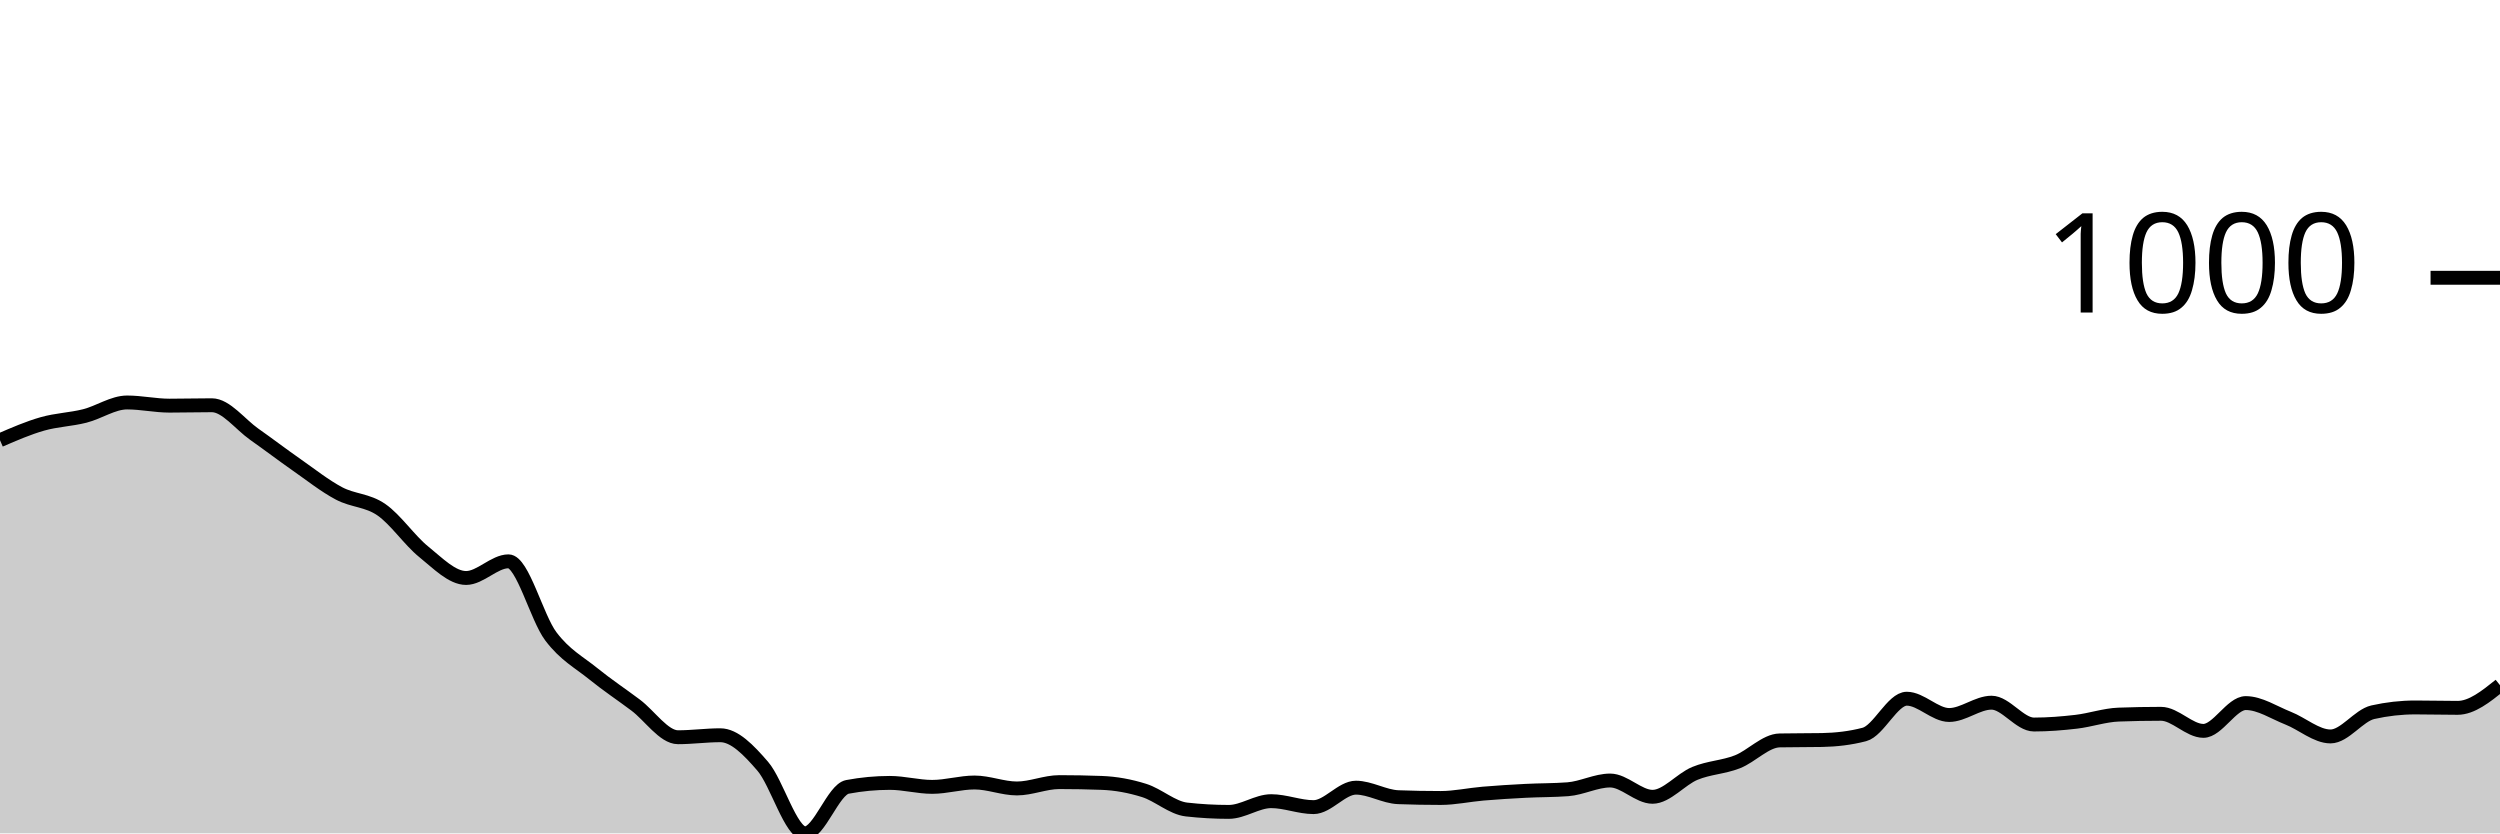
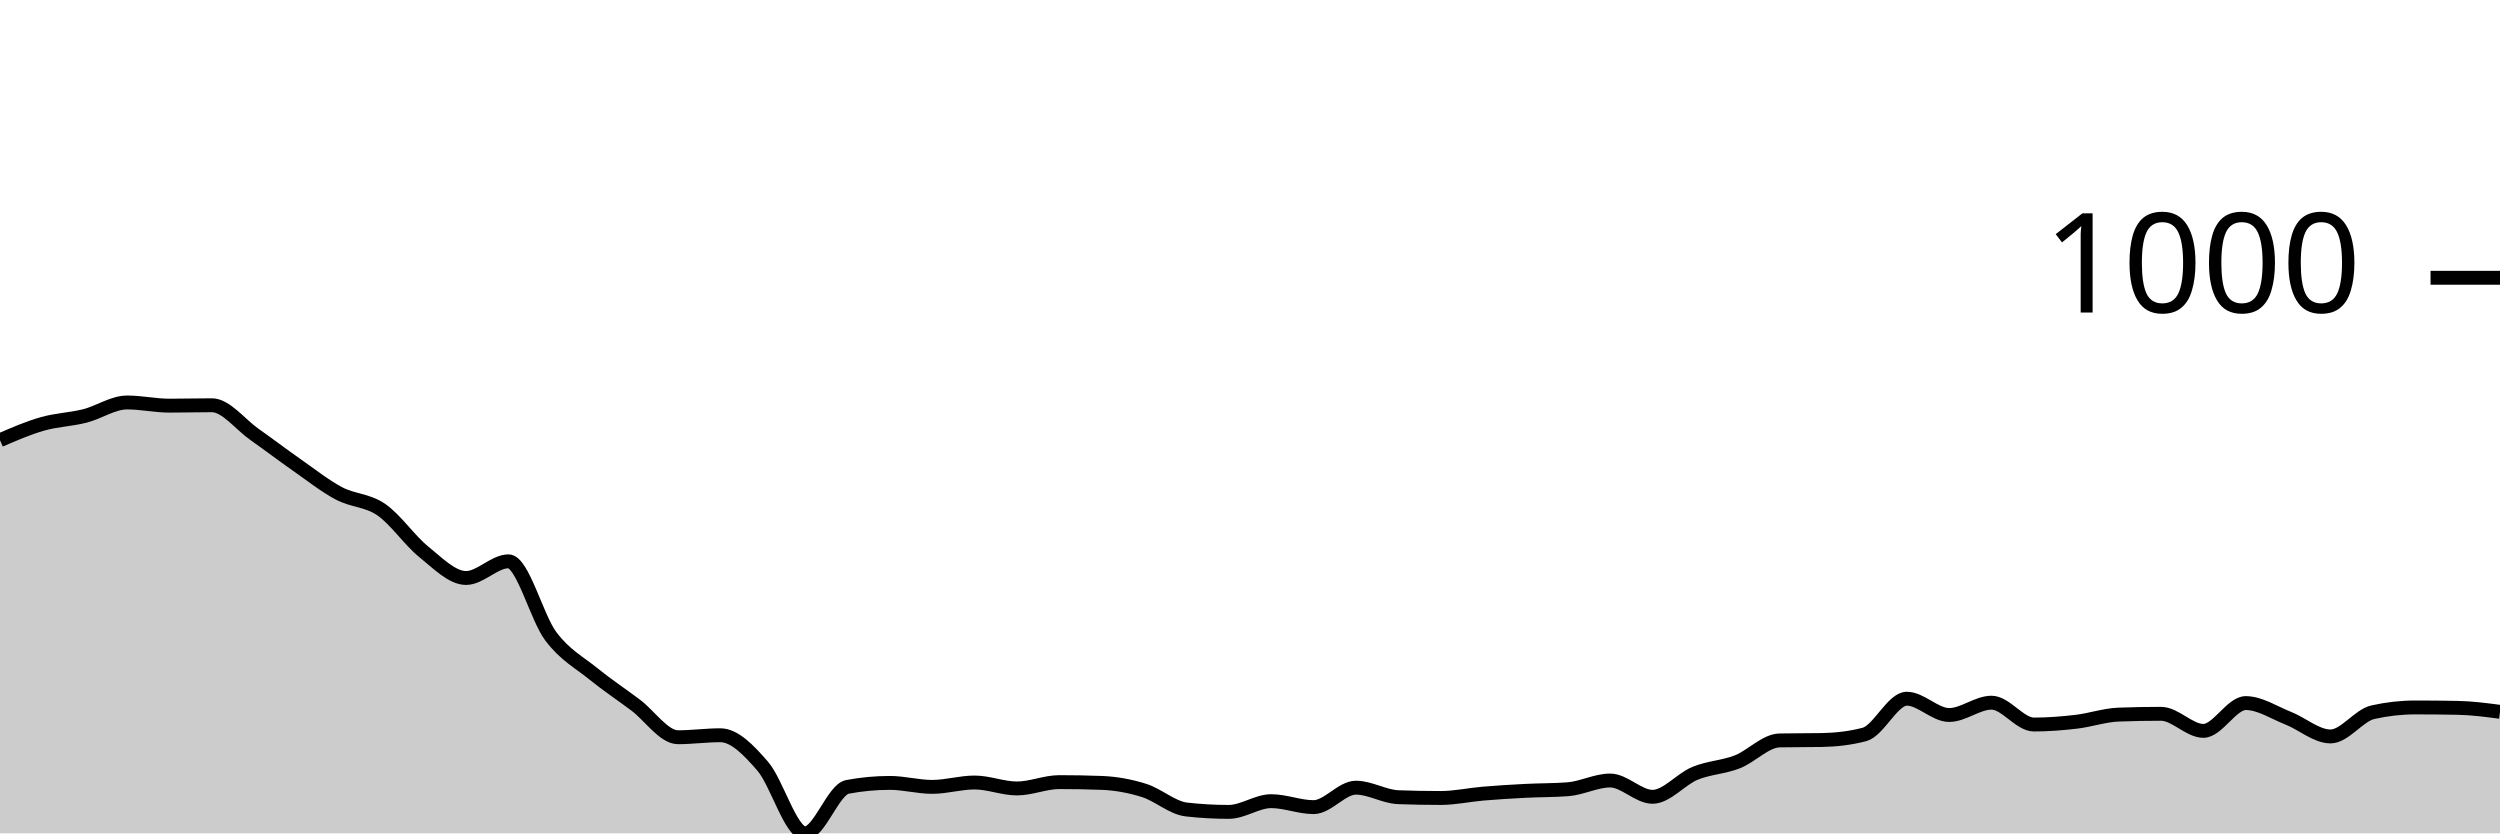
<svg xmlns="http://www.w3.org/2000/svg" viewBox="0 0 180 60">
  <g transform="translate(0,20)">
-     <path class="area" fill="rgba(0, 0, 0, 0.2)" d="M0,11.694C1.017,11.253,2.034,10.812,3.051,10.522C4.068,10.231,5.085,10.207,6.102,9.95C7.119,9.693,8.136,8.978,9.153,8.978C10.169,8.978,11.186,9.207,12.203,9.207C13.22,9.207,14.237,9.178,15.254,9.178C16.271,9.178,17.288,10.55,18.305,11.265C19.322,11.98,20.339,12.757,21.356,13.467C22.373,14.177,23.39,14.987,24.407,15.525C25.424,16.064,26.441,15.997,27.458,16.698C28.475,17.398,29.492,18.909,30.508,19.728C31.525,20.548,32.542,21.615,33.559,21.615C34.576,21.615,35.593,20.415,36.61,20.415C37.627,20.415,38.644,24.47,39.661,25.818C40.678,27.167,41.695,27.682,42.712,28.506C43.729,29.33,44.746,30.002,45.763,30.765C46.78,31.527,47.797,33.081,48.814,33.081C49.831,33.081,50.847,32.938,51.864,32.938C52.881,32.938,53.898,33.991,54.915,35.168C55.932,36.345,56.949,40,57.966,40C58.983,40,60,36.845,61.017,36.655C62.034,36.464,63.051,36.369,64.068,36.369C65.085,36.369,66.102,36.655,67.119,36.655C68.136,36.655,69.153,36.34,70.169,36.34C71.186,36.34,72.203,36.769,73.22,36.769C74.237,36.769,75.254,36.312,76.271,36.312C77.288,36.312,78.305,36.331,79.322,36.369C80.339,36.407,81.356,36.593,82.373,36.912C83.39,37.231,84.407,38.17,85.424,38.284C86.441,38.399,87.458,38.456,88.475,38.456C89.492,38.456,90.508,37.684,91.525,37.684C92.542,37.684,93.559,38.113,94.576,38.113C95.593,38.113,96.61,36.712,97.627,36.712C98.644,36.712,99.661,37.36,100.678,37.398C101.695,37.436,102.712,37.455,103.729,37.455C104.746,37.455,105.763,37.227,106.78,37.141C107.797,37.055,108.814,36.993,109.831,36.941C110.847,36.888,111.864,36.903,112.881,36.826C113.898,36.75,114.915,36.197,115.932,36.197C116.949,36.197,117.966,37.37,118.983,37.37C120,37.37,121.017,36.102,122.034,35.683C123.051,35.263,124.068,35.249,125.085,34.853C126.102,34.458,127.119,33.329,128.136,33.31C129.153,33.29,130.169,33.3,131.186,33.281C132.203,33.262,133.22,33.147,134.237,32.881C135.254,32.614,136.271,30.307,137.288,30.307C138.305,30.307,139.322,31.48,140.339,31.48C141.356,31.48,142.373,30.593,143.39,30.593C144.407,30.593,145.424,32.166,146.441,32.166C147.458,32.166,148.475,32.085,149.492,31.966C150.508,31.847,151.525,31.489,152.542,31.451C153.559,31.413,154.576,31.394,155.593,31.394C156.61,31.394,157.627,32.623,158.644,32.623C159.661,32.623,160.678,30.622,161.695,30.622C162.712,30.622,163.729,31.308,164.746,31.708C165.763,32.109,166.78,33.024,167.797,33.024C168.814,33.024,169.831,31.508,170.847,31.279C171.864,31.051,172.881,30.936,173.898,30.936C174.915,30.936,175.932,30.965,176.949,30.965C177.966,30.965,178.983,30.15,180,29.335L180,40C178.983,40,177.966,40,176.949,40C175.932,40,174.915,40,173.898,40C172.881,40,171.864,40,170.847,40C169.831,40,168.814,40,167.797,40C166.78,40,165.763,40,164.746,40C163.729,40,162.712,40,161.695,40C160.678,40,159.661,40,158.644,40C157.627,40,156.61,40,155.593,40C154.576,40,153.559,40,152.542,40C151.525,40,150.508,40,149.492,40C148.475,40,147.458,40,146.441,40C145.424,40,144.407,40,143.39,40C142.373,40,141.356,40,140.339,40C139.322,40,138.305,40,137.288,40C136.271,40,135.254,40,134.237,40C133.22,40,132.203,40,131.186,40C130.169,40,129.153,40,128.136,40C127.119,40,126.102,40,125.085,40C124.068,40,123.051,40,122.034,40C121.017,40,120,40,118.983,40C117.966,40,116.949,40,115.932,40C114.915,40,113.898,40,112.881,40C111.864,40,110.847,40,109.831,40C108.814,40,107.797,40,106.78,40C105.763,40,104.746,40,103.729,40C102.712,40,101.695,40,100.678,40C99.661,40,98.644,40,97.627,40C96.61,40,95.593,40,94.576,40C93.559,40,92.542,40,91.525,40C90.508,40,89.492,40,88.475,40C87.458,40,86.441,40,85.424,40C84.407,40,83.39,40,82.373,40C81.356,40,80.339,40,79.322,40C78.305,40,77.288,40,76.271,40C75.254,40,74.237,40,73.22,40C72.203,40,71.186,40,70.169,40C69.153,40,68.136,40,67.119,40C66.102,40,65.085,40,64.068,40C63.051,40,62.034,40,61.017,40C60,40,58.983,40,57.966,40C56.949,40,55.932,40,54.915,40C53.898,40,52.881,40,51.864,40C50.847,40,49.831,40,48.814,40C47.797,40,46.78,40,45.763,40C44.746,40,43.729,40,42.712,40C41.695,40,40.678,40,39.661,40C38.644,40,37.627,40,36.61,40C35.593,40,34.576,40,33.559,40C32.542,40,31.525,40,30.508,40C29.492,40,28.475,40,27.458,40C26.441,40,25.424,40,24.407,40C23.39,40,22.373,40,21.356,40C20.339,40,19.322,40,18.305,40C17.288,40,16.271,40,15.254,40C14.237,40,13.22,40,12.203,40C11.186,40,10.169,40,9.153,40C8.136,40,7.119,40,6.102,40C5.085,40,4.068,40,3.051,40C2.034,40,1.017,40,0,40Z" />
-     <path class="line" stroke="black" fill="none" d="M0,11.694C1.017,11.253,2.034,10.812,3.051,10.522C4.068,10.231,5.085,10.207,6.102,9.95C7.119,9.693,8.136,8.978,9.153,8.978C10.169,8.978,11.186,9.207,12.203,9.207C13.22,9.207,14.237,9.178,15.254,9.178C16.271,9.178,17.288,10.55,18.305,11.265C19.322,11.98,20.339,12.757,21.356,13.467C22.373,14.177,23.39,14.987,24.407,15.525C25.424,16.064,26.441,15.997,27.458,16.698C28.475,17.398,29.492,18.909,30.508,19.728C31.525,20.548,32.542,21.615,33.559,21.615C34.576,21.615,35.593,20.415,36.61,20.415C37.627,20.415,38.644,24.47,39.661,25.818C40.678,27.167,41.695,27.682,42.712,28.506C43.729,29.33,44.746,30.002,45.763,30.765C46.78,31.527,47.797,33.081,48.814,33.081C49.831,33.081,50.847,32.938,51.864,32.938C52.881,32.938,53.898,33.991,54.915,35.168C55.932,36.345,56.949,40,57.966,40C58.983,40,60,36.845,61.017,36.655C62.034,36.464,63.051,36.369,64.068,36.369C65.085,36.369,66.102,36.655,67.119,36.655C68.136,36.655,69.153,36.34,70.169,36.34C71.186,36.34,72.203,36.769,73.22,36.769C74.237,36.769,75.254,36.312,76.271,36.312C77.288,36.312,78.305,36.331,79.322,36.369C80.339,36.407,81.356,36.593,82.373,36.912C83.39,37.231,84.407,38.17,85.424,38.284C86.441,38.399,87.458,38.456,88.475,38.456C89.492,38.456,90.508,37.684,91.525,37.684C92.542,37.684,93.559,38.113,94.576,38.113C95.593,38.113,96.61,36.712,97.627,36.712C98.644,36.712,99.661,37.36,100.678,37.398C101.695,37.436,102.712,37.455,103.729,37.455C104.746,37.455,105.763,37.227,106.78,37.141C107.797,37.055,108.814,36.993,109.831,36.941C110.847,36.888,111.864,36.903,112.881,36.826C113.898,36.75,114.915,36.197,115.932,36.197C116.949,36.197,117.966,37.37,118.983,37.37C120,37.37,121.017,36.102,122.034,35.683C123.051,35.263,124.068,35.249,125.085,34.853C126.102,34.458,127.119,33.329,128.136,33.31C129.153,33.29,130.169,33.3,131.186,33.281C132.203,33.262,133.22,33.147,134.237,32.881C135.254,32.614,136.271,30.307,137.288,30.307C138.305,30.307,139.322,31.48,140.339,31.48C141.356,31.48,142.373,30.593,143.39,30.593C144.407,30.593,145.424,32.166,146.441,32.166C147.458,32.166,148.475,32.085,149.492,31.966C150.508,31.847,151.525,31.489,152.542,31.451C153.559,31.413,154.576,31.394,155.593,31.394C156.61,31.394,157.627,32.623,158.644,32.623C159.661,32.623,160.678,30.622,161.695,30.622C162.712,30.622,163.729,31.308,164.746,31.708C165.763,32.109,166.78,33.024,167.797,33.024C168.814,33.024,169.831,31.508,170.847,31.279C171.864,31.051,172.881,30.936,173.898,30.936C174.915,30.936,175.932,30.965,176.949,30.965C177.966,30.965,178.983,30.15,180,29.335" />
+     <path class="area" fill="rgba(0, 0, 0, 0.2)" d="M0,11.694C1.017,11.253,2.034,10.812,3.051,10.522C4.068,10.231,5.085,10.207,6.102,9.95C7.119,9.693,8.136,8.978,9.153,8.978C10.169,8.978,11.186,9.207,12.203,9.207C13.22,9.207,14.237,9.178,15.254,9.178C16.271,9.178,17.288,10.55,18.305,11.265C19.322,11.98,20.339,12.757,21.356,13.467C22.373,14.177,23.39,14.987,24.407,15.525C25.424,16.064,26.441,15.997,27.458,16.698C28.475,17.398,29.492,18.909,30.508,19.728C31.525,20.548,32.542,21.615,33.559,21.615C34.576,21.615,35.593,20.415,36.61,20.415C37.627,20.415,38.644,24.47,39.661,25.818C40.678,27.167,41.695,27.682,42.712,28.506C43.729,29.33,44.746,30.002,45.763,30.765C46.78,31.527,47.797,33.081,48.814,33.081C49.831,33.081,50.847,32.938,51.864,32.938C52.881,32.938,53.898,33.991,54.915,35.168C55.932,36.345,56.949,40,57.966,40C58.983,40,60,36.845,61.017,36.655C62.034,36.464,63.051,36.369,64.068,36.369C65.085,36.369,66.102,36.655,67.119,36.655C68.136,36.655,69.153,36.34,70.169,36.34C71.186,36.34,72.203,36.769,73.22,36.769C74.237,36.769,75.254,36.312,76.271,36.312C77.288,36.312,78.305,36.331,79.322,36.369C80.339,36.407,81.356,36.593,82.373,36.912C83.39,37.231,84.407,38.17,85.424,38.284C86.441,38.399,87.458,38.456,88.475,38.456C89.492,38.456,90.508,37.684,91.525,37.684C92.542,37.684,93.559,38.113,94.576,38.113C95.593,38.113,96.61,36.712,97.627,36.712C98.644,36.712,99.661,37.36,100.678,37.398C101.695,37.436,102.712,37.455,103.729,37.455C104.746,37.455,105.763,37.227,106.78,37.141C107.797,37.055,108.814,36.993,109.831,36.941C110.847,36.888,111.864,36.903,112.881,36.826C113.898,36.75,114.915,36.197,115.932,36.197C116.949,36.197,117.966,37.37,118.983,37.37C120,37.37,121.017,36.102,122.034,35.683C123.051,35.263,124.068,35.249,125.085,34.853C126.102,34.458,127.119,33.329,128.136,33.31C129.153,33.29,130.169,33.3,131.186,33.281C132.203,33.262,133.22,33.147,134.237,32.881C135.254,32.614,136.271,30.307,137.288,30.307C138.305,30.307,139.322,31.48,140.339,31.48C141.356,31.48,142.373,30.593,143.39,30.593C144.407,30.593,145.424,32.166,146.441,32.166C147.458,32.166,148.475,32.085,149.492,31.966C150.508,31.847,151.525,31.489,152.542,31.451C153.559,31.413,154.576,31.394,155.593,31.394C156.61,31.394,157.627,32.623,158.644,32.623C159.661,32.623,160.678,30.622,161.695,30.622C162.712,30.622,163.729,31.308,164.746,31.708C165.763,32.109,166.78,33.024,167.797,33.024C168.814,33.024,169.831,31.508,170.847,31.279C171.864,31.051,172.881,30.936,173.898,30.936C174.915,30.936,175.932,30.946,176.949,30.965C177.966,30.984,178.983,31.117,180,31.251L180,40C178.983,40,177.966,40,176.949,40C175.932,40,174.915,40,173.898,40C172.881,40,171.864,40,170.847,40C169.831,40,168.814,40,167.797,40C166.78,40,165.763,40,164.746,40C163.729,40,162.712,40,161.695,40C160.678,40,159.661,40,158.644,40C157.627,40,156.61,40,155.593,40C154.576,40,153.559,40,152.542,40C151.525,40,150.508,40,149.492,40C148.475,40,147.458,40,146.441,40C145.424,40,144.407,40,143.39,40C142.373,40,141.356,40,140.339,40C139.322,40,138.305,40,137.288,40C136.271,40,135.254,40,134.237,40C133.22,40,132.203,40,131.186,40C130.169,40,129.153,40,128.136,40C127.119,40,126.102,40,125.085,40C124.068,40,123.051,40,122.034,40C121.017,40,120,40,118.983,40C117.966,40,116.949,40,115.932,40C114.915,40,113.898,40,112.881,40C111.864,40,110.847,40,109.831,40C108.814,40,107.797,40,106.78,40C105.763,40,104.746,40,103.729,40C102.712,40,101.695,40,100.678,40C99.661,40,98.644,40,97.627,40C96.61,40,95.593,40,94.576,40C93.559,40,92.542,40,91.525,40C90.508,40,89.492,40,88.475,40C87.458,40,86.441,40,85.424,40C84.407,40,83.39,40,82.373,40C81.356,40,80.339,40,79.322,40C78.305,40,77.288,40,76.271,40C75.254,40,74.237,40,73.22,40C72.203,40,71.186,40,70.169,40C69.153,40,68.136,40,67.119,40C66.102,40,65.085,40,64.068,40C63.051,40,62.034,40,61.017,40C60,40,58.983,40,57.966,40C56.949,40,55.932,40,54.915,40C53.898,40,52.881,40,51.864,40C50.847,40,49.831,40,48.814,40C47.797,40,46.78,40,45.763,40C44.746,40,43.729,40,42.712,40C41.695,40,40.678,40,39.661,40C38.644,40,37.627,40,36.61,40C35.593,40,34.576,40,33.559,40C32.542,40,31.525,40,30.508,40C29.492,40,28.475,40,27.458,40C26.441,40,25.424,40,24.407,40C23.39,40,22.373,40,21.356,40C20.339,40,19.322,40,18.305,40C17.288,40,16.271,40,15.254,40C14.237,40,13.22,40,12.203,40C11.186,40,10.169,40,9.153,40C8.136,40,7.119,40,6.102,40C5.085,40,4.068,40,3.051,40C2.034,40,1.017,40,0,40Z" />
+     <path class="line" stroke="black" fill="none" d="M0,11.694C1.017,11.253,2.034,10.812,3.051,10.522C4.068,10.231,5.085,10.207,6.102,9.95C7.119,9.693,8.136,8.978,9.153,8.978C10.169,8.978,11.186,9.207,12.203,9.207C13.22,9.207,14.237,9.178,15.254,9.178C16.271,9.178,17.288,10.55,18.305,11.265C19.322,11.98,20.339,12.757,21.356,13.467C22.373,14.177,23.39,14.987,24.407,15.525C25.424,16.064,26.441,15.997,27.458,16.698C28.475,17.398,29.492,18.909,30.508,19.728C31.525,20.548,32.542,21.615,33.559,21.615C34.576,21.615,35.593,20.415,36.61,20.415C37.627,20.415,38.644,24.47,39.661,25.818C40.678,27.167,41.695,27.682,42.712,28.506C43.729,29.33,44.746,30.002,45.763,30.765C46.78,31.527,47.797,33.081,48.814,33.081C49.831,33.081,50.847,32.938,51.864,32.938C52.881,32.938,53.898,33.991,54.915,35.168C55.932,36.345,56.949,40,57.966,40C58.983,40,60,36.845,61.017,36.655C62.034,36.464,63.051,36.369,64.068,36.369C65.085,36.369,66.102,36.655,67.119,36.655C68.136,36.655,69.153,36.34,70.169,36.34C71.186,36.34,72.203,36.769,73.22,36.769C74.237,36.769,75.254,36.312,76.271,36.312C77.288,36.312,78.305,36.331,79.322,36.369C80.339,36.407,81.356,36.593,82.373,36.912C83.39,37.231,84.407,38.17,85.424,38.284C86.441,38.399,87.458,38.456,88.475,38.456C89.492,38.456,90.508,37.684,91.525,37.684C92.542,37.684,93.559,38.113,94.576,38.113C95.593,38.113,96.61,36.712,97.627,36.712C98.644,36.712,99.661,37.36,100.678,37.398C101.695,37.436,102.712,37.455,103.729,37.455C104.746,37.455,105.763,37.227,106.78,37.141C107.797,37.055,108.814,36.993,109.831,36.941C110.847,36.888,111.864,36.903,112.881,36.826C113.898,36.75,114.915,36.197,115.932,36.197C116.949,36.197,117.966,37.37,118.983,37.37C120,37.37,121.017,36.102,122.034,35.683C123.051,35.263,124.068,35.249,125.085,34.853C126.102,34.458,127.119,33.329,128.136,33.31C129.153,33.29,130.169,33.3,131.186,33.281C132.203,33.262,133.22,33.147,134.237,32.881C135.254,32.614,136.271,30.307,137.288,30.307C138.305,30.307,139.322,31.48,140.339,31.48C141.356,31.48,142.373,30.593,143.39,30.593C144.407,30.593,145.424,32.166,146.441,32.166C147.458,32.166,148.475,32.085,149.492,31.966C150.508,31.847,151.525,31.489,152.542,31.451C153.559,31.413,154.576,31.394,155.593,31.394C156.61,31.394,157.627,32.623,158.644,32.623C159.661,32.623,160.678,30.622,161.695,30.622C162.712,30.622,163.729,31.308,164.746,31.708C165.763,32.109,166.78,33.024,167.797,33.024C168.814,33.024,169.831,31.508,170.847,31.279C171.864,31.051,172.881,30.936,173.898,30.936C174.915,30.936,175.932,30.946,176.949,30.965C177.966,30.984,178.983,31.117,180,31.251" />
    <path class="axis-ceiling" stroke-width="1" stroke="black" fill="none" d="M175,0L180,0" />
    <text class="axis-ceiling-label" font-family="sans-serif" text-anchor="end" font-size="10px" x="170" y="2.5">1000</text>
  </g>
</svg>
